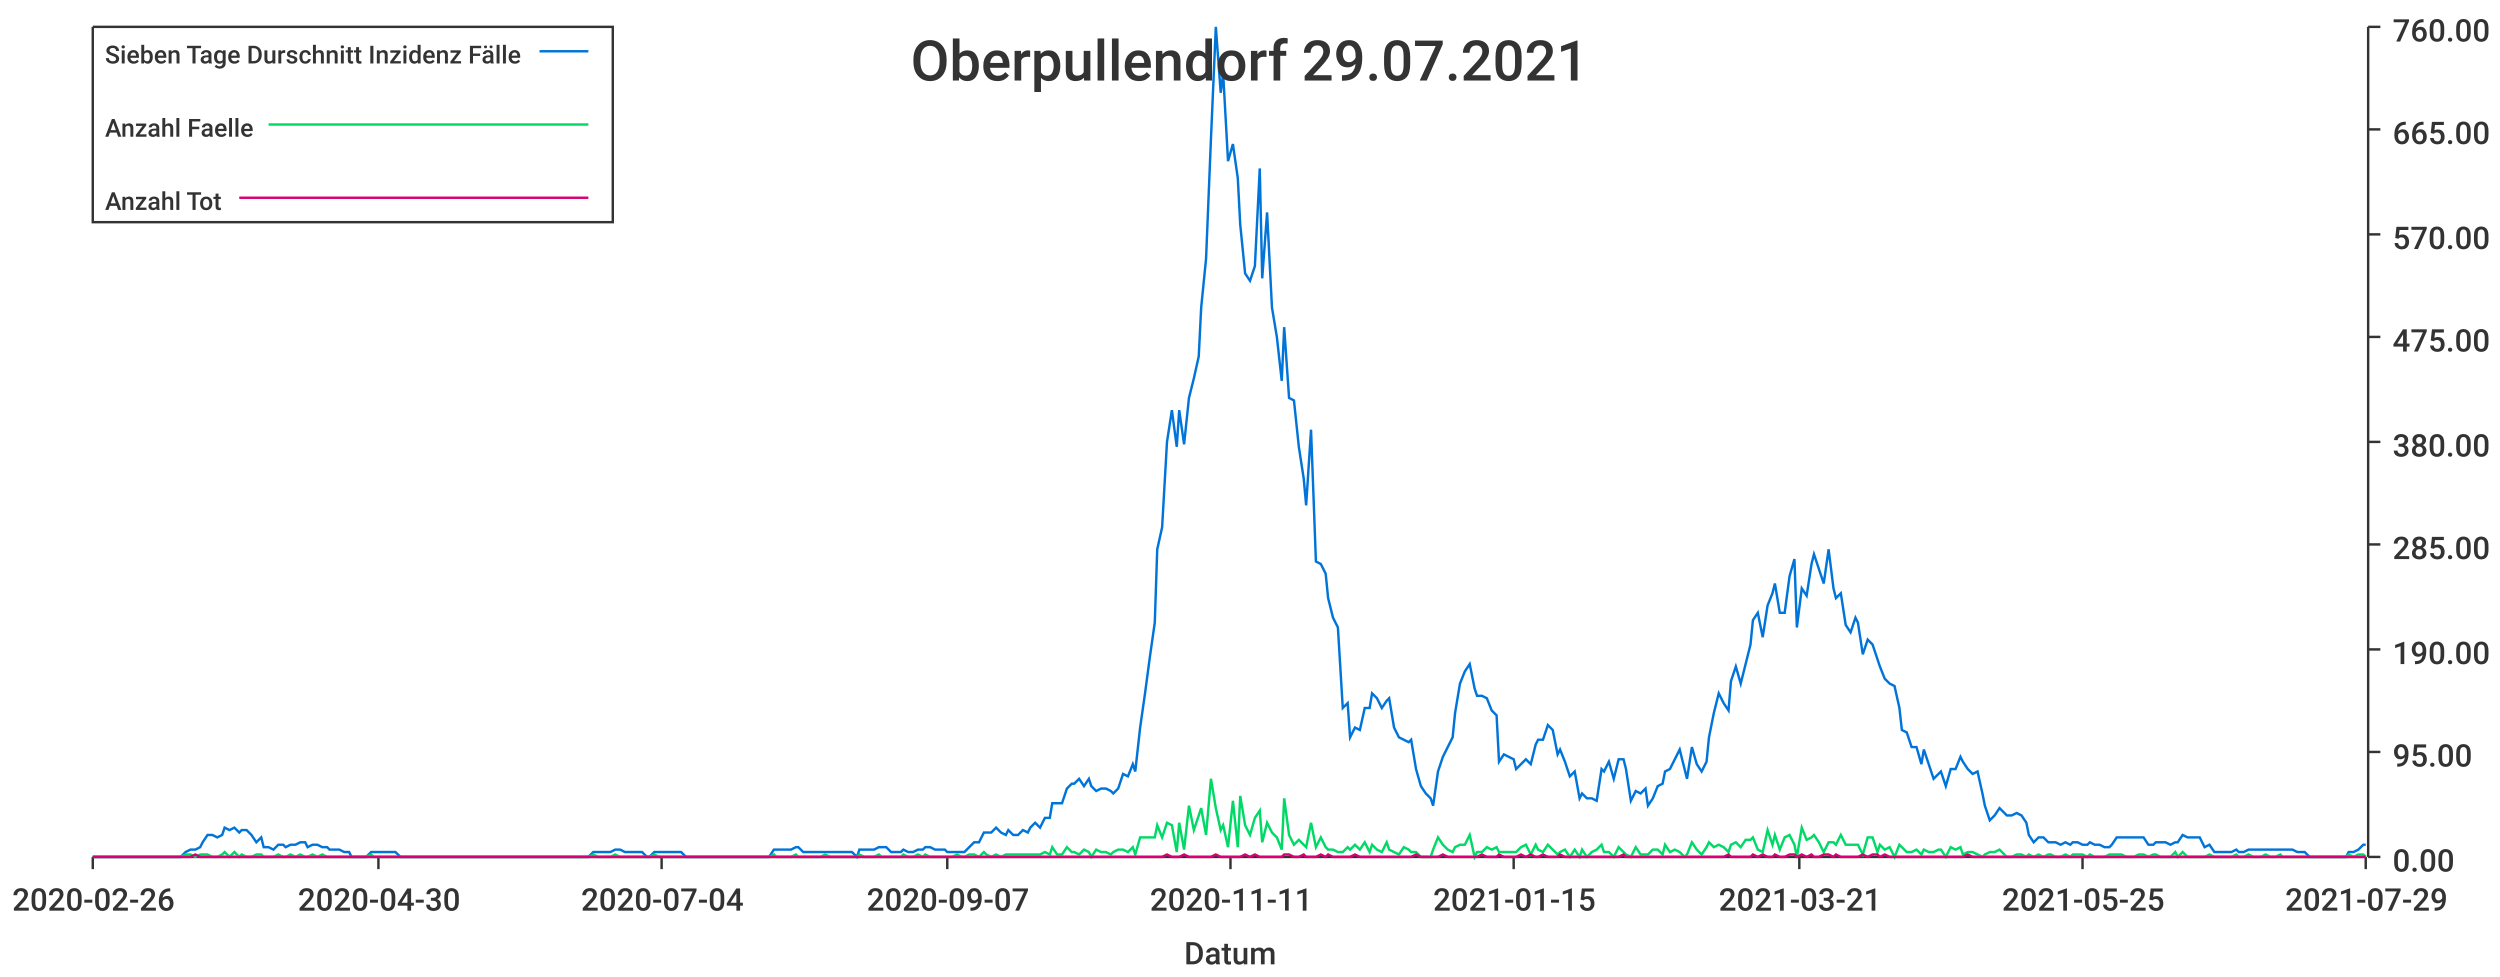
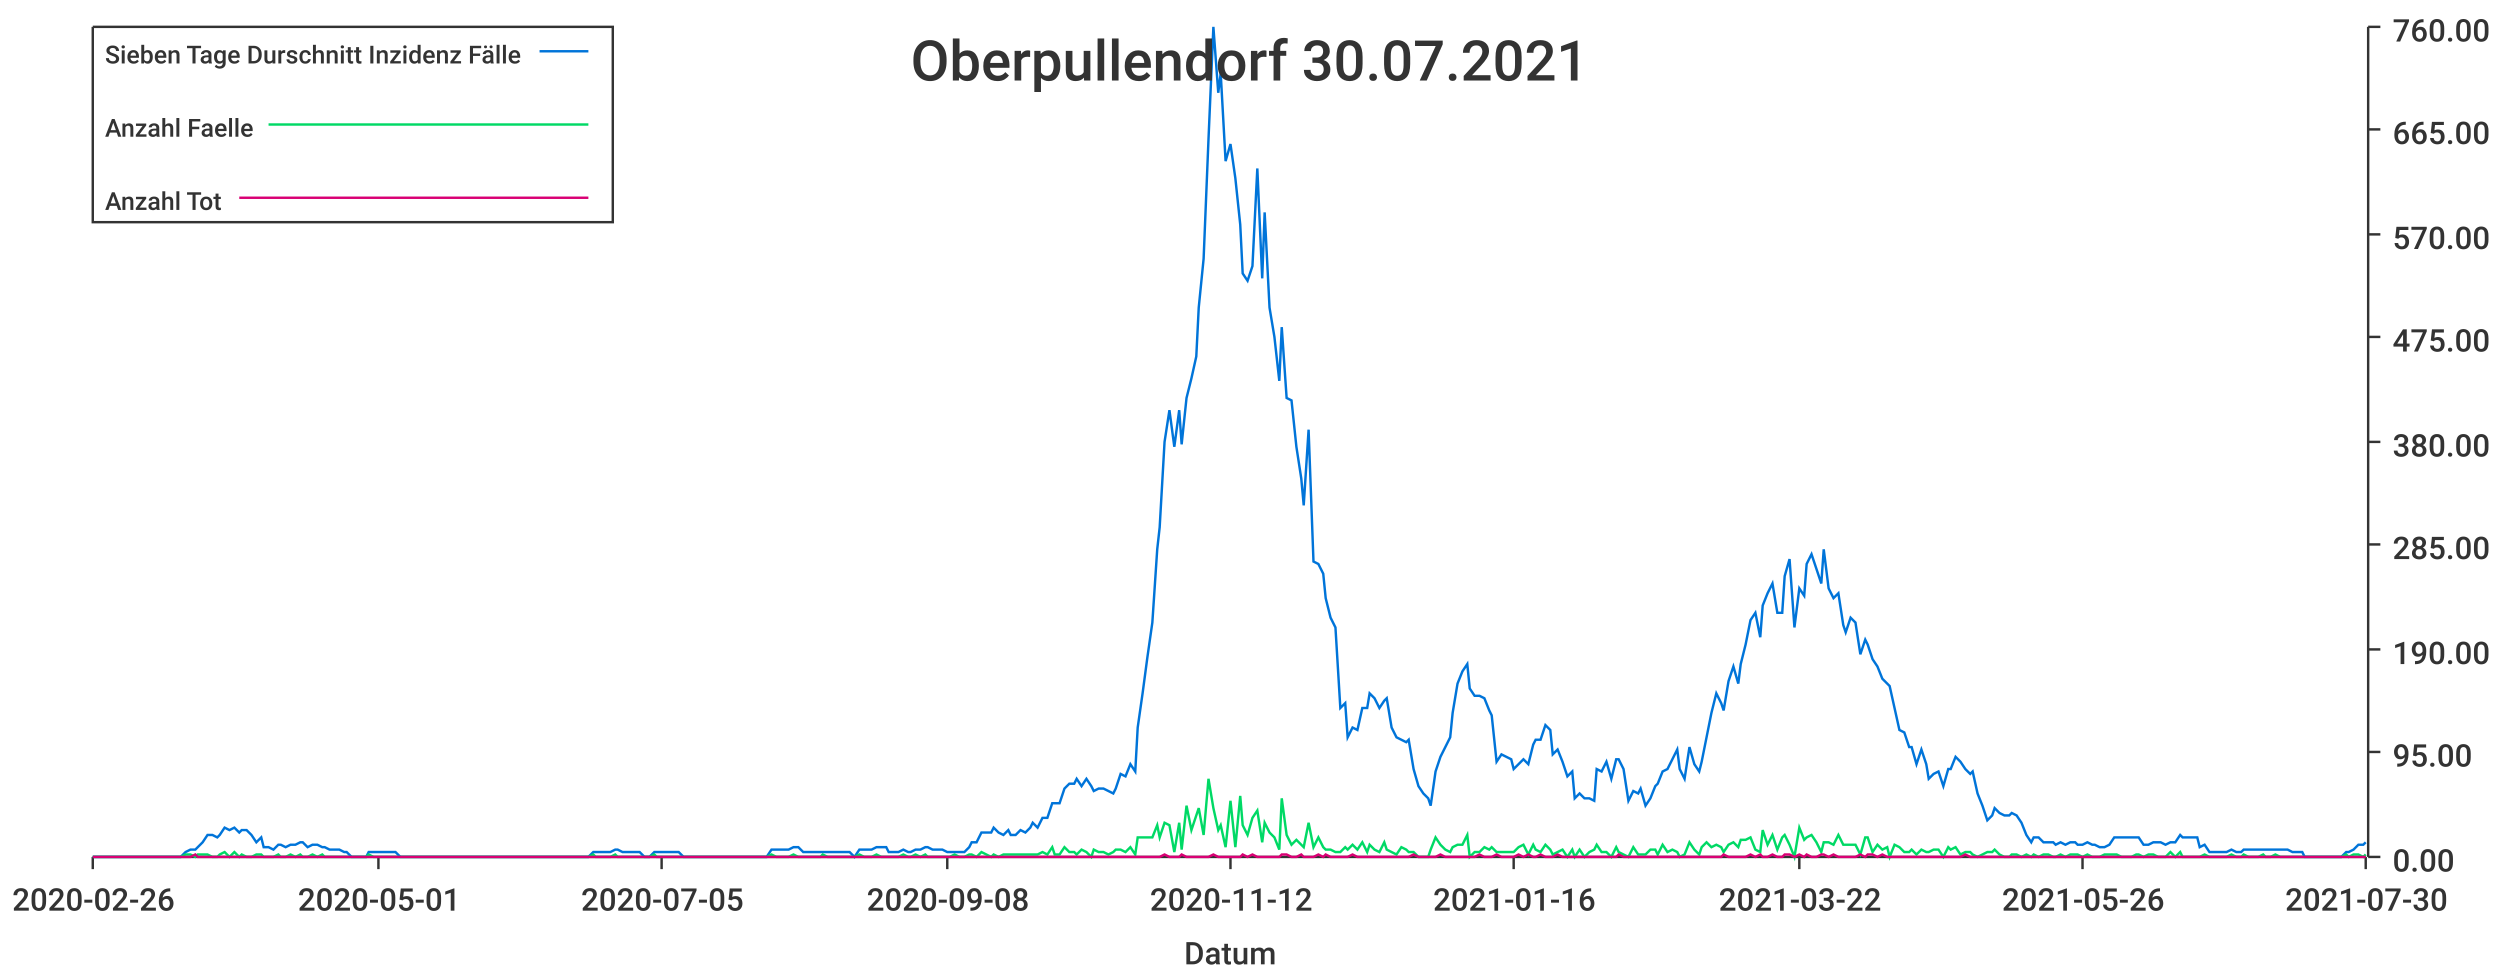
<svg xmlns="http://www.w3.org/2000/svg" width="1024" height="400">\n<path d="M 0 0 L 1024 0 L 1024 400 L 0 400 L 0 0" style="stroke-width:0;stroke:rgba(255,255,255,1.0);fill:rgba(255,255,255,1.0)" />
  <path d="M 38 11 L 969 11 L 969 351 L 38 351 L 38 11" style="stroke-width:0;stroke:rgba(255,255,255,1.0);fill:rgba(255,255,255,1.0)" />
  <path d="M 38 351 L 969 351" style="stroke-width:1;stroke:rgba(51,51,51,1.0);fill:none" />
  <path d="M 38 351 L 38 356" style="stroke-width:1;stroke:rgba(51,51,51,1.0);fill:none" />
  <text x="5" y="373" style="stroke-width:0;stroke:none;fill:rgba(51,51,51,1.0);font-size:12.8px;font-family:'Roboto Medium',sans-serif">2020-02-26</text>
  <path d="M 155 351 L 155 356" style="stroke-width:1;stroke:rgba(51,51,51,1.0);fill:none" />
-   <text x="122" y="373" style="stroke-width:0;stroke:none;fill:rgba(51,51,51,1.0);font-size:12.8px;font-family:'Roboto Medium',sans-serif">2020-04-30</text>
+   <text x="122" y="373" style="stroke-width:0;stroke:none;fill:rgba(51,51,51,1.0);font-size:12.8px;font-family:'Roboto Medium',sans-serif">2020-05-01</text>
  <path d="M 271 351 L 271 356" style="stroke-width:1;stroke:rgba(51,51,51,1.0);fill:none" />
-   <text x="238" y="373" style="stroke-width:0;stroke:none;fill:rgba(51,51,51,1.0);font-size:12.8px;font-family:'Roboto Medium',sans-serif">2020-07-04</text>
+   <text x="238" y="373" style="stroke-width:0;stroke:none;fill:rgba(51,51,51,1.0);font-size:12.8px;font-family:'Roboto Medium',sans-serif">2020-07-05</text>
  <path d="M 388 351 L 388 356" style="stroke-width:1;stroke:rgba(51,51,51,1.0);fill:none" />
-   <text x="355" y="373" style="stroke-width:0;stroke:none;fill:rgba(51,51,51,1.0);font-size:12.8px;font-family:'Roboto Medium',sans-serif">2020-09-07</text>
+   <text x="355" y="373" style="stroke-width:0;stroke:none;fill:rgba(51,51,51,1.0);font-size:12.8px;font-family:'Roboto Medium',sans-serif">2020-09-08</text>
  <path d="M 504 351 L 504 356" style="stroke-width:1;stroke:rgba(51,51,51,1.0);fill:none" />
-   <text x="471" y="373" style="stroke-width:0;stroke:none;fill:rgba(51,51,51,1.0);font-size:12.8px;font-family:'Roboto Medium',sans-serif">2020-11-11</text>
+   <text x="471" y="373" style="stroke-width:0;stroke:none;fill:rgba(51,51,51,1.0);font-size:12.8px;font-family:'Roboto Medium',sans-serif">2020-11-12</text>
  <path d="M 620 351 L 620 356" style="stroke-width:1;stroke:rgba(51,51,51,1.0);fill:none" />
-   <text x="587" y="373" style="stroke-width:0;stroke:none;fill:rgba(51,51,51,1.0);font-size:12.8px;font-family:'Roboto Medium',sans-serif">2021-01-15</text>
+   <text x="587" y="373" style="stroke-width:0;stroke:none;fill:rgba(51,51,51,1.0);font-size:12.8px;font-family:'Roboto Medium',sans-serif">2021-01-16</text>
  <path d="M 737 351 L 737 356" style="stroke-width:1;stroke:rgba(51,51,51,1.0);fill:none" />
-   <text x="704" y="373" style="stroke-width:0;stroke:none;fill:rgba(51,51,51,1.0);font-size:12.8px;font-family:'Roboto Medium',sans-serif">2021-03-21</text>
+   <text x="704" y="373" style="stroke-width:0;stroke:none;fill:rgba(51,51,51,1.0);font-size:12.8px;font-family:'Roboto Medium',sans-serif">2021-03-22</text>
  <path d="M 853 351 L 853 356" style="stroke-width:1;stroke:rgba(51,51,51,1.0);fill:none" />
-   <text x="820" y="373" style="stroke-width:0;stroke:none;fill:rgba(51,51,51,1.0);font-size:12.8px;font-family:'Roboto Medium',sans-serif">2021-05-25</text>
+   <text x="820" y="373" style="stroke-width:0;stroke:none;fill:rgba(51,51,51,1.0);font-size:12.8px;font-family:'Roboto Medium',sans-serif">2021-05-26</text>
  <path d="M 969 351 L 969 356" style="stroke-width:1;stroke:rgba(51,51,51,1.0);fill:none" />
-   <text x="936" y="373" style="stroke-width:0;stroke:none;fill:rgba(51,51,51,1.0);font-size:12.8px;font-family:'Roboto Medium',sans-serif">2021-07-29</text>
+   <text x="936" y="373" style="stroke-width:0;stroke:none;fill:rgba(51,51,51,1.0);font-size:12.8px;font-family:'Roboto Medium',sans-serif">2021-07-30</text>
  <text x="485" y="395" style="stroke-width:0;stroke:none;fill:rgba(51,51,51,1.0);font-size:12.8px;font-family:'Roboto Medium',sans-serif">Datum</text>
  <path d="M 970 351 L 970 11" style="stroke-width:1;stroke:rgba(51,51,51,1.0);fill:none" />
  <path d="M 970 351 L 975 351" style="stroke-width:1;stroke:rgba(51,51,51,1.0);fill:none" />
  <text x="980" y="357" style="stroke-width:0;stroke:none;fill:rgba(51,51,51,1.0);font-size:12.8px;font-family:'Roboto Medium',sans-serif">0.00</text>
  <path d="M 970 308 L 975 308" style="stroke-width:1;stroke:rgba(51,51,51,1.0);fill:none" />
  <text x="980" y="314" style="stroke-width:0;stroke:none;fill:rgba(51,51,51,1.0);font-size:12.8px;font-family:'Roboto Medium',sans-serif">95.00</text>
  <path d="M 970 266 L 975 266" style="stroke-width:1;stroke:rgba(51,51,51,1.0);fill:none" />
  <text x="980" y="272" style="stroke-width:0;stroke:none;fill:rgba(51,51,51,1.0);font-size:12.8px;font-family:'Roboto Medium',sans-serif">190.00</text>
  <path d="M 970 223 L 975 223" style="stroke-width:1;stroke:rgba(51,51,51,1.0);fill:none" />
  <text x="980" y="229" style="stroke-width:0;stroke:none;fill:rgba(51,51,51,1.0);font-size:12.8px;font-family:'Roboto Medium',sans-serif">285.00</text>
  <path d="M 970 181 L 975 181" style="stroke-width:1;stroke:rgba(51,51,51,1.0);fill:none" />
  <text x="980" y="187" style="stroke-width:0;stroke:none;fill:rgba(51,51,51,1.0);font-size:12.8px;font-family:'Roboto Medium',sans-serif">380.00</text>
  <path d="M 970 138 L 975 138" style="stroke-width:1;stroke:rgba(51,51,51,1.0);fill:none" />
  <text x="980" y="144" style="stroke-width:0;stroke:none;fill:rgba(51,51,51,1.0);font-size:12.8px;font-family:'Roboto Medium',sans-serif">475.00</text>
  <path d="M 970 96 L 975 96" style="stroke-width:1;stroke:rgba(51,51,51,1.0);fill:none" />
  <text x="980" y="102" style="stroke-width:0;stroke:none;fill:rgba(51,51,51,1.0);font-size:12.8px;font-family:'Roboto Medium',sans-serif">570.00</text>
  <path d="M 970 53 L 975 53" style="stroke-width:1;stroke:rgba(51,51,51,1.0);fill:none" />
  <text x="980" y="59" style="stroke-width:0;stroke:none;fill:rgba(51,51,51,1.0);font-size:12.8px;font-family:'Roboto Medium',sans-serif">665.00</text>
  <path d="M 970 11 L 975 11" style="stroke-width:1;stroke:rgba(51,51,51,1.0);fill:none" />
  <text x="980" y="17" style="stroke-width:0;stroke:none;fill:rgba(51,51,51,1.0);font-size:12.8px;font-family:'Roboto Medium',sans-serif">760.00</text>
-   <path d="M 38 351 L 40 351 L 42 351 L 44 351 L 46 351 L 47 351 L 49 351 L 51 351 L 53 351 L 55 351 L 56 351 L 58 351 L 60 351 L 62 351 L 64 351 L 65 351 L 67 351 L 69 351 L 71 351 L 73 351 L 74 351 L 76 349 L 78 348 L 80 348 L 82 347 L 83 345 L 85 342 L 87 342 L 89 343 L 91 342 L 92 339 L 94 340 L 96 339 L 98 341 L 99 340 L 101 340 L 103 342 L 105 345 L 107 343 L 108 347 L 110 347 L 112 348 L 114 346 L 116 346 L 117 347 L 119 346 L 121 346 L 123 345 L 125 345 L 126 347 L 128 346 L 130 346 L 132 347 L 134 347 L 135 348 L 137 348 L 139 348 L 141 349 L 143 349 L 144 351 L 146 351 L 148 351 L 150 351 L 152 349 L 153 349 L 155 349 L 157 349 L 159 349 L 160 349 L 162 349 L 164 351 L 166 351 L 168 351 L 169 351 L 171 351 L 173 351 L 175 351 L 177 351 L 178 351 L 180 351 L 182 351 L 184 351 L 186 351 L 187 351 L 189 351 L 191 351 L 193 351 L 195 351 L 196 351 L 198 351 L 200 351 L 202 351 L 204 351 L 205 351 L 207 351 L 209 351 L 211 351 L 213 351 L 214 351 L 216 351 L 218 351 L 220 351 L 221 351 L 223 351 L 225 351 L 227 351 L 229 351 L 230 351 L 232 351 L 234 351 L 236 351 L 238 351 L 239 351 L 241 351 L 243 349 L 245 349 L 247 349 L 248 349 L 250 349 L 252 348 L 254 348 L 256 349 L 257 349 L 259 349 L 261 349 L 263 349 L 265 351 L 266 351 L 268 349 L 270 349 L 272 349 L 273 349 L 275 349 L 277 349 L 279 349 L 281 351 L 282 351 L 284 351 L 286 351 L 288 351 L 290 351 L 291 351 L 293 351 L 295 351 L 297 351 L 299 351 L 300 351 L 302 351 L 304 351 L 306 351 L 308 351 L 309 351 L 311 351 L 313 351 L 315 351 L 317 348 L 318 348 L 320 348 L 322 348 L 324 348 L 326 347 L 327 347 L 329 349 L 331 349 L 333 349 L 334 349 L 336 349 L 338 349 L 340 349 L 342 349 L 343 349 L 345 349 L 347 349 L 349 349 L 351 351 L 352 348 L 354 348 L 356 348 L 358 348 L 360 347 L 361 347 L 363 347 L 365 349 L 367 349 L 369 349 L 370 348 L 372 349 L 374 349 L 376 348 L 378 348 L 379 347 L 381 347 L 383 348 L 385 348 L 387 348 L 388 349 L 390 349 L 392 349 L 394 349 L 395 349 L 397 347 L 399 345 L 401 345 L 403 341 L 404 341 L 406 341 L 408 339 L 410 341 L 412 342 L 413 340 L 415 342 L 417 342 L 419 340 L 421 341 L 422 339 L 424 337 L 426 339 L 428 335 L 430 335 L 431 329 L 433 329 L 435 329 L 437 323 L 439 321 L 440 321 L 442 319 L 444 322 L 446 319 L 447 322 L 449 324 L 451 323 L 453 323 L 455 324 L 456 325 L 458 323 L 460 317 L 462 318 L 464 313 L 465 316 L 467 298 L 469 284 L 471 269 L 473 255 L 474 225 L 476 216 L 478 181 L 480 168 L 482 183 L 483 168 L 485 182 L 487 163 L 489 155 L 491 146 L 492 126 L 494 106 L 496 57 L 498 11 L 500 38 L 501 30 L 503 66 L 505 59 L 507 73 L 508 92 L 510 112 L 512 115 L 514 109 L 516 69 L 517 114 L 519 87 L 521 126 L 523 138 L 525 156 L 526 134 L 528 163 L 530 164 L 532 183 L 534 196 L 535 207 L 537 176 L 539 230 L 541 231 L 543 235 L 544 245 L 546 253 L 548 257 L 550 290 L 552 288 L 553 302 L 555 298 L 557 299 L 559 290 L 561 290 L 562 284 L 564 286 L 566 290 L 568 287 L 569 286 L 571 298 L 573 302 L 575 303 L 577 304 L 578 303 L 580 315 L 582 322 L 584 325 L 586 327 L 587 330 L 589 316 L 591 310 L 593 306 L 595 302 L 596 292 L 598 280 L 600 275 L 602 272 L 604 282 L 605 285 L 607 285 L 609 286 L 611 291 L 613 293 L 614 312 L 616 309 L 618 310 L 620 311 L 621 315 L 623 313 L 625 311 L 627 313 L 629 305 L 630 303 L 632 303 L 634 297 L 636 299 L 638 309 L 639 307 L 641 312 L 643 318 L 645 316 L 647 327 L 648 325 L 650 327 L 652 327 L 654 328 L 656 315 L 657 316 L 659 312 L 661 319 L 663 311 L 665 311 L 666 315 L 668 328 L 670 324 L 672 325 L 674 323 L 675 330 L 677 327 L 679 322 L 681 321 L 682 316 L 684 315 L 686 311 L 688 307 L 690 315 L 691 319 L 693 306 L 695 313 L 697 316 L 699 312 L 700 302 L 702 292 L 704 284 L 706 288 L 708 291 L 709 279 L 711 273 L 713 280 L 715 272 L 717 264 L 718 254 L 720 251 L 722 261 L 724 248 L 726 243 L 727 239 L 729 251 L 731 251 L 733 236 L 735 229 L 736 257 L 738 241 L 740 244 L 742 231 L 743 227 L 745 233 L 747 239 L 749 225 L 751 241 L 752 245 L 754 243 L 756 256 L 758 259 L 760 253 L 761 255 L 763 268 L 765 262 L 767 264 L 769 270 L 770 273 L 772 278 L 774 280 L 776 281 L 778 290 L 779 299 L 781 300 L 783 306 L 785 306 L 787 313 L 788 307 L 790 313 L 792 319 L 794 317 L 795 316 L 797 322 L 799 315 L 801 315 L 803 310 L 804 312 L 806 315 L 808 317 L 810 316 L 812 325 L 813 330 L 815 336 L 817 334 L 819 331 L 821 333 L 822 334 L 824 334 L 826 333 L 828 334 L 830 337 L 831 342 L 833 345 L 835 343 L 837 343 L 839 345 L 840 345 L 842 345 L 844 346 L 846 345 L 848 346 L 849 345 L 851 345 L 853 346 L 855 346 L 856 345 L 858 346 L 860 346 L 862 347 L 864 347 L 865 346 L 867 343 L 869 343 L 871 343 L 873 343 L 874 343 L 876 343 L 878 343 L 880 346 L 882 346 L 883 345 L 885 345 L 887 345 L 889 346 L 891 345 L 892 345 L 894 342 L 896 343 L 898 343 L 900 343 L 901 343 L 903 347 L 905 346 L 907 349 L 909 349 L 910 349 L 912 349 L 914 349 L 916 348 L 917 349 L 919 349 L 921 348 L 923 348 L 925 348 L 926 348 L 928 348 L 930 348 L 932 348 L 934 348 L 935 348 L 937 348 L 939 348 L 941 349 L 943 349 L 944 349 L 946 351 L 948 351 L 950 351 L 952 351 L 953 351 L 955 351 L 957 351 L 959 351 L 961 351 L 962 349 L 964 349 L 966 348 L 968 346 L 969 346" style="stroke-width:1;stroke:rgba(0,116,217,1.0);fill:none" />
-   <path d="M 38 351 L 40 351 L 42 351 L 44 351 L 46 351 L 47 351 L 49 351 L 51 351 L 53 351 L 55 351 L 56 351 L 58 351 L 60 351 L 62 351 L 64 351 L 65 351 L 67 351 L 69 351 L 71 351 L 73 351 L 74 351 L 76 350 L 78 350 L 80 351 L 82 350 L 83 350 L 85 350 L 87 351 L 89 351 L 91 350 L 92 349 L 94 351 L 96 349 L 98 351 L 99 350 L 101 351 L 103 351 L 105 350 L 107 350 L 108 351 L 110 351 L 112 351 L 114 350 L 116 351 L 117 351 L 119 350 L 121 351 L 123 350 L 125 351 L 126 351 L 128 350 L 130 351 L 132 350 L 134 351 L 135 351 L 137 351 L 139 351 L 141 351 L 143 351 L 144 351 L 146 351 L 148 351 L 150 351 L 152 350 L 153 351 L 155 351 L 157 351 L 159 351 L 160 351 L 162 351 L 164 351 L 166 351 L 168 351 L 169 351 L 171 351 L 173 351 L 175 351 L 177 351 L 178 351 L 180 351 L 182 351 L 184 351 L 186 351 L 187 351 L 189 351 L 191 351 L 193 351 L 195 351 L 196 351 L 198 351 L 200 351 L 202 351 L 204 351 L 205 351 L 207 351 L 209 351 L 211 351 L 213 351 L 214 351 L 216 351 L 218 351 L 220 351 L 221 351 L 223 351 L 225 351 L 227 351 L 229 351 L 230 351 L 232 351 L 234 351 L 236 351 L 238 351 L 239 351 L 241 351 L 243 350 L 245 351 L 247 351 L 248 351 L 250 351 L 252 350 L 254 351 L 256 351 L 257 351 L 259 351 L 261 351 L 263 351 L 265 351 L 266 351 L 268 350 L 270 351 L 272 351 L 273 351 L 275 351 L 277 351 L 279 351 L 281 351 L 282 351 L 284 351 L 286 351 L 288 351 L 290 351 L 291 351 L 293 351 L 295 351 L 297 351 L 299 351 L 300 351 L 302 351 L 304 351 L 306 351 L 308 351 L 309 351 L 311 351 L 313 351 L 315 351 L 317 350 L 318 351 L 320 351 L 322 351 L 324 351 L 326 350 L 327 351 L 329 351 L 331 351 L 333 351 L 334 351 L 336 351 L 338 350 L 340 351 L 342 351 L 343 351 L 345 351 L 347 351 L 349 351 L 351 351 L 352 350 L 354 351 L 356 351 L 358 351 L 360 350 L 361 351 L 363 351 L 365 351 L 367 351 L 369 351 L 370 350 L 372 351 L 374 351 L 376 350 L 378 351 L 379 350 L 381 351 L 383 351 L 385 351 L 387 351 L 388 351 L 390 351 L 392 350 L 394 351 L 395 351 L 397 350 L 399 350 L 401 351 L 403 349 L 404 350 L 406 351 L 408 350 L 410 351 L 412 350 L 413 350 L 415 350 L 417 350 L 419 350 L 421 350 L 422 350 L 424 350 L 426 350 L 428 349 L 430 350 L 431 347 L 433 350 L 435 350 L 437 347 L 439 349 L 440 349 L 442 350 L 444 348 L 446 349 L 447 351 L 449 348 L 451 349 L 453 349 L 455 350 L 456 349 L 458 348 L 460 348 L 462 349 L 464 347 L 465 350 L 467 343 L 469 343 L 471 343 L 473 343 L 474 338 L 476 343 L 478 337 L 480 338 L 482 349 L 483 337 L 485 348 L 487 330 L 489 340 L 491 334 L 492 331 L 494 342 L 496 319 L 498 331 L 500 340 L 501 338 L 503 347 L 505 328 L 507 347 L 508 326 L 510 338 L 512 342 L 514 335 L 516 332 L 517 345 L 519 337 L 521 341 L 523 343 L 525 348 L 526 327 L 528 342 L 530 346 L 532 344 L 534 346 L 535 347 L 537 337 L 539 347 L 541 343 L 543 347 L 544 348 L 546 348 L 548 349 L 550 349 L 552 347 L 553 348 L 555 346 L 557 348 L 559 345 L 561 349 L 562 346 L 564 348 L 566 349 L 568 345 L 569 348 L 571 349 L 573 350 L 575 347 L 577 348 L 578 349 L 580 349 L 582 351 L 584 351 L 586 351 L 587 348 L 589 343 L 591 346 L 593 348 L 595 349 L 596 347 L 598 346 L 600 346 L 602 342 L 604 351 L 605 349 L 607 349 L 609 347 L 611 348 L 613 347 L 614 349 L 616 349 L 618 349 L 620 349 L 621 349 L 623 347 L 625 346 L 627 350 L 629 346 L 630 348 L 632 349 L 634 346 L 636 348 L 638 350 L 639 349 L 641 348 L 643 351 L 645 348 L 647 351 L 648 348 L 650 351 L 652 349 L 654 348 L 656 346 L 657 349 L 659 349 L 661 351 L 663 347 L 665 349 L 666 350 L 668 351 L 670 347 L 672 350 L 674 350 L 675 350 L 677 348 L 679 348 L 681 350 L 682 346 L 684 349 L 686 348 L 688 349 L 690 351 L 691 350 L 693 345 L 695 348 L 697 350 L 699 347 L 700 345 L 702 347 L 704 346 L 706 347 L 708 349 L 709 346 L 711 345 L 713 347 L 715 344 L 717 344 L 718 343 L 720 348 L 722 349 L 724 340 L 726 346 L 727 342 L 729 348 L 731 343 L 733 342 L 735 346 L 736 351 L 738 339 L 740 344 L 742 343 L 743 342 L 745 345 L 747 349 L 749 345 L 751 345 L 752 346 L 754 342 L 756 346 L 758 346 L 760 346 L 761 346 L 763 350 L 765 343 L 767 343 L 769 349 L 770 346 L 772 348 L 774 347 L 776 351 L 778 346 L 779 347 L 781 349 L 783 349 L 785 348 L 787 350 L 788 348 L 790 349 L 792 349 L 794 348 L 795 348 L 797 351 L 799 347 L 801 348 L 803 347 L 804 350 L 806 349 L 808 349 L 810 350 L 812 351 L 813 350 L 815 349 L 817 349 L 819 348 L 821 350 L 822 351 L 824 351 L 826 350 L 828 350 L 830 351 L 831 350 L 833 351 L 835 350 L 837 351 L 839 350 L 840 350 L 842 351 L 844 351 L 846 350 L 848 351 L 849 350 L 851 350 L 853 350 L 855 351 L 856 350 L 858 351 L 860 351 L 862 351 L 864 350 L 865 350 L 867 350 L 869 350 L 871 351 L 873 351 L 874 351 L 876 350 L 878 350 L 880 351 L 882 350 L 883 350 L 885 351 L 887 351 L 889 351 L 891 349 L 892 351 L 894 349 L 896 351 L 898 351 L 900 351 L 901 351 L 903 351 L 905 350 L 907 351 L 909 351 L 910 351 L 912 351 L 914 351 L 916 350 L 917 351 L 919 351 L 921 350 L 923 351 L 925 351 L 926 351 L 928 350 L 930 351 L 932 351 L 934 350 L 935 351 L 937 351 L 939 351 L 941 351 L 943 351 L 944 351 L 946 351 L 948 351 L 950 351 L 952 351 L 953 351 L 955 351 L 957 351 L 959 351 L 961 351 L 962 350 L 964 351 L 966 350 L 968 350 L 969 351" style="stroke-width:1;stroke:rgba(0,217,101,1.0);fill:none" />
-   <path d="M 38 351 L 40 351 L 42 351 L 44 351 L 46 351 L 47 351 L 49 351 L 51 351 L 53 351 L 55 351 L 56 351 L 58 351 L 60 351 L 62 351 L 64 351 L 65 351 L 67 351 L 69 351 L 71 351 L 73 351 L 74 351 L 76 351 L 78 351 L 80 350 L 82 351 L 83 351 L 85 351 L 87 351 L 89 351 L 91 351 L 92 351 L 94 351 L 96 351 L 98 351 L 99 351 L 101 351 L 103 351 L 105 351 L 107 351 L 108 351 L 110 351 L 112 351 L 114 351 L 116 351 L 117 351 L 119 351 L 121 351 L 123 351 L 125 351 L 126 351 L 128 351 L 130 351 L 132 351 L 134 351 L 135 351 L 137 351 L 139 351 L 141 351 L 143 351 L 144 351 L 146 351 L 148 351 L 150 351 L 152 351 L 153 351 L 155 351 L 157 351 L 159 351 L 160 351 L 162 351 L 164 351 L 166 351 L 168 351 L 169 351 L 171 351 L 173 351 L 175 351 L 177 351 L 178 351 L 180 351 L 182 351 L 184 351 L 186 351 L 187 351 L 189 351 L 191 351 L 193 351 L 195 351 L 196 351 L 198 351 L 200 351 L 202 351 L 204 351 L 205 351 L 207 351 L 209 351 L 211 351 L 213 351 L 214 351 L 216 351 L 218 351 L 220 351 L 221 351 L 223 351 L 225 351 L 227 351 L 229 351 L 230 351 L 232 351 L 234 351 L 236 351 L 238 351 L 239 351 L 241 351 L 243 351 L 245 351 L 247 351 L 248 351 L 250 351 L 252 351 L 254 351 L 256 351 L 257 351 L 259 351 L 261 351 L 263 351 L 265 351 L 266 351 L 268 351 L 270 351 L 272 351 L 273 351 L 275 351 L 277 351 L 279 351 L 281 351 L 282 351 L 284 351 L 286 351 L 288 351 L 290 351 L 291 351 L 293 351 L 295 351 L 297 351 L 299 351 L 300 351 L 302 351 L 304 351 L 306 351 L 308 351 L 309 351 L 311 351 L 313 351 L 315 351 L 317 351 L 318 351 L 320 351 L 322 351 L 324 351 L 326 351 L 327 351 L 329 351 L 331 351 L 333 351 L 334 351 L 336 351 L 338 351 L 340 351 L 342 351 L 343 351 L 345 351 L 347 351 L 349 351 L 351 351 L 352 351 L 354 351 L 356 351 L 358 351 L 360 351 L 361 351 L 363 351 L 365 351 L 367 351 L 369 351 L 370 351 L 372 351 L 374 351 L 376 351 L 378 351 L 379 351 L 381 351 L 383 351 L 385 351 L 387 351 L 388 351 L 390 351 L 392 351 L 394 351 L 395 351 L 397 351 L 399 351 L 401 351 L 403 351 L 404 351 L 406 351 L 408 351 L 410 351 L 412 351 L 413 351 L 415 351 L 417 351 L 419 351 L 421 351 L 422 351 L 424 351 L 426 351 L 428 351 L 430 351 L 431 351 L 433 351 L 435 351 L 437 351 L 439 351 L 440 351 L 442 351 L 444 351 L 446 351 L 447 351 L 449 351 L 451 351 L 453 351 L 455 351 L 456 351 L 458 351 L 460 351 L 462 351 L 464 351 L 465 351 L 467 351 L 469 351 L 471 351 L 473 351 L 474 351 L 476 351 L 478 350 L 480 351 L 482 351 L 483 351 L 485 350 L 487 351 L 489 351 L 491 351 L 492 351 L 494 351 L 496 351 L 498 350 L 500 351 L 501 351 L 503 351 L 505 351 L 507 351 L 508 351 L 510 350 L 512 351 L 514 350 L 516 351 L 517 351 L 519 351 L 521 351 L 523 351 L 525 351 L 526 350 L 528 350 L 530 351 L 532 351 L 534 350 L 535 351 L 537 351 L 539 351 L 541 350 L 543 351 L 544 350 L 546 351 L 548 351 L 550 351 L 552 351 L 553 351 L 555 350 L 557 351 L 559 351 L 561 351 L 562 351 L 564 351 L 566 351 L 568 351 L 569 351 L 571 351 L 573 351 L 575 351 L 577 351 L 578 351 L 580 350 L 582 351 L 584 351 L 586 351 L 587 351 L 589 351 L 591 350 L 593 351 L 595 351 L 596 351 L 598 351 L 600 351 L 602 351 L 604 351 L 605 351 L 607 350 L 609 351 L 611 351 L 613 351 L 614 350 L 616 351 L 618 351 L 620 351 L 621 351 L 623 350 L 625 351 L 627 350 L 629 351 L 630 351 L 632 350 L 634 351 L 636 351 L 638 351 L 639 350 L 641 351 L 643 351 L 645 351 L 647 351 L 648 351 L 650 351 L 652 351 L 654 351 L 656 351 L 657 351 L 659 351 L 661 351 L 663 351 L 665 350 L 666 351 L 668 351 L 670 351 L 672 351 L 674 351 L 675 351 L 677 351 L 679 351 L 681 351 L 682 351 L 684 351 L 686 351 L 688 351 L 690 351 L 691 351 L 693 351 L 695 351 L 697 351 L 699 351 L 700 351 L 702 351 L 704 351 L 706 351 L 708 350 L 709 351 L 711 351 L 713 351 L 715 351 L 717 351 L 718 350 L 720 351 L 722 350 L 724 351 L 726 351 L 727 350 L 729 351 L 731 351 L 733 350 L 735 350 L 736 351 L 738 350 L 740 351 L 742 350 L 743 351 L 745 351 L 747 350 L 749 350 L 751 351 L 752 350 L 754 351 L 756 351 L 758 351 L 760 351 L 761 351 L 763 350 L 765 351 L 767 350 L 769 350 L 770 351 L 772 350 L 774 351 L 776 351 L 778 351 L 779 351 L 781 351 L 783 351 L 785 351 L 787 351 L 788 351 L 790 351 L 792 351 L 794 351 L 795 351 L 797 351 L 799 351 L 801 351 L 803 351 L 804 351 L 806 350 L 808 351 L 810 351 L 812 351 L 813 351 L 815 351 L 817 351 L 819 351 L 821 351 L 822 351 L 824 351 L 826 351 L 828 351 L 830 351 L 831 351 L 833 351 L 835 351 L 837 351 L 839 351 L 840 351 L 842 351 L 844 351 L 846 351 L 848 351 L 849 351 L 851 351 L 853 351 L 855 351 L 856 351 L 858 351 L 860 351 L 862 351 L 864 351 L 865 351 L 867 351 L 869 351 L 871 351 L 873 351 L 874 351 L 876 351 L 878 351 L 880 351 L 882 351 L 883 351 L 885 351 L 887 351 L 889 351 L 891 351 L 892 351 L 894 351 L 896 351 L 898 351 L 900 351 L 901 351 L 903 351 L 905 351 L 907 351 L 909 351 L 910 351 L 912 351 L 914 351 L 916 351 L 917 351 L 919 351 L 921 351 L 923 351 L 925 351 L 926 351 L 928 351 L 930 351 L 932 351 L 934 351 L 935 351 L 937 351 L 939 351 L 941 351 L 943 351 L 944 351 L 946 351 L 948 351 L 950 351 L 952 351 L 953 351 L 955 351 L 957 351 L 959 351 L 961 351 L 962 351 L 964 351 L 966 351 L 968 351 L 969 351" style="stroke-width:1;stroke:rgba(217,0,116,1.0);fill:none" />
-   <text x="373" y="33" style="stroke-width:0;stroke:none;fill:rgba(51,51,51,1.0);font-size:23.0px;font-family:'Roboto Medium',sans-serif">Oberpullendorf 29.07.2021</text>
+   <path d="M 38 351 L 40 351 L 42 351 L 44 351 L 46 351 L 47 351 L 49 351 L 51 351 L 53 351 L 55 351 L 56 351 L 58 351 L 60 351 L 62 351 L 64 351 L 65 351 L 67 351 L 69 351 L 71 351 L 73 351 L 74 351 L 76 349 L 78 348 L 80 348 L 81 347 L 83 345 L 85 342 L 87 342 L 89 343 L 90 342 L 92 339 L 94 340 L 96 339 L 98 341 L 99 340 L 101 340 L 103 342 L 105 345 L 107 343 L 108 347 L 110 347 L 112 348 L 114 346 L 115 346 L 117 347 L 119 346 L 121 346 L 123 345 L 124 345 L 126 347 L 128 346 L 130 346 L 132 347 L 133 347 L 135 348 L 137 348 L 139 348 L 141 349 L 142 349 L 144 351 L 146 351 L 148 351 L 150 351 L 151 349 L 153 349 L 155 349 L 157 349 L 158 349 L 160 349 L 162 349 L 164 351 L 166 351 L 167 351 L 169 351 L 171 351 L 173 351 L 175 351 L 176 351 L 178 351 L 180 351 L 182 351 L 184 351 L 185 351 L 187 351 L 189 351 L 191 351 L 192 351 L 194 351 L 196 351 L 198 351 L 200 351 L 201 351 L 203 351 L 205 351 L 207 351 L 209 351 L 210 351 L 212 351 L 214 351 L 216 351 L 218 351 L 219 351 L 221 351 L 223 351 L 225 351 L 226 351 L 228 351 L 230 351 L 232 351 L 234 351 L 235 351 L 237 351 L 239 351 L 241 351 L 243 349 L 244 349 L 246 349 L 248 349 L 250 349 L 252 348 L 253 348 L 255 349 L 257 349 L 259 349 L 261 349 L 262 349 L 264 351 L 266 351 L 268 349 L 269 349 L 271 349 L 273 349 L 275 349 L 277 349 L 278 349 L 280 351 L 282 351 L 284 351 L 286 351 L 287 351 L 289 351 L 291 351 L 293 351 L 295 351 L 296 351 L 298 351 L 300 351 L 302 351 L 303 351 L 305 351 L 307 351 L 309 351 L 311 351 L 312 351 L 314 351 L 316 348 L 318 348 L 320 348 L 321 348 L 323 348 L 325 347 L 327 347 L 329 349 L 330 349 L 332 349 L 334 349 L 336 349 L 337 349 L 339 349 L 341 349 L 343 349 L 345 349 L 346 349 L 348 349 L 350 351 L 352 348 L 354 348 L 355 348 L 357 348 L 359 347 L 361 347 L 363 347 L 364 349 L 366 349 L 368 349 L 370 348 L 372 349 L 373 349 L 375 348 L 377 348 L 379 347 L 380 347 L 382 348 L 384 348 L 386 348 L 388 349 L 389 349 L 391 349 L 393 349 L 395 349 L 397 347 L 398 345 L 400 345 L 402 341 L 404 341 L 406 341 L 407 339 L 409 341 L 411 342 L 413 340 L 414 342 L 416 342 L 418 340 L 420 341 L 422 339 L 423 337 L 425 339 L 427 335 L 429 335 L 431 329 L 432 329 L 434 329 L 436 323 L 438 321 L 440 321 L 441 319 L 443 322 L 445 319 L 447 322 L 448 324 L 450 323 L 452 323 L 454 324 L 456 325 L 457 323 L 459 317 L 461 318 L 463 313 L 465 316 L 466 298 L 468 284 L 470 269 L 472 255 L 474 225 L 475 216 L 477 181 L 479 168 L 481 183 L 483 168 L 484 182 L 486 163 L 488 155 L 490 146 L 491 126 L 493 106 L 495 57 L 497 11 L 499 38 L 500 30 L 502 66 L 504 59 L 506 73 L 508 92 L 509 112 L 511 115 L 513 109 L 515 69 L 517 114 L 518 87 L 520 126 L 522 138 L 524 156 L 525 134 L 527 163 L 529 164 L 531 183 L 533 196 L 534 207 L 536 176 L 538 230 L 540 231 L 542 235 L 543 245 L 545 253 L 547 257 L 549 290 L 551 288 L 552 302 L 554 298 L 556 299 L 558 290 L 560 290 L 561 284 L 563 286 L 565 290 L 567 287 L 568 286 L 570 298 L 572 302 L 574 303 L 576 304 L 577 303 L 579 315 L 581 322 L 583 325 L 585 327 L 586 330 L 588 316 L 590 310 L 592 306 L 594 302 L 595 292 L 597 280 L 599 275 L 601 272 L 602 282 L 604 285 L 606 285 L 608 286 L 610 291 L 611 293 L 613 312 L 615 309 L 617 310 L 619 311 L 620 315 L 622 313 L 624 311 L 626 313 L 628 305 L 629 303 L 631 303 L 633 297 L 635 299 L 636 309 L 638 307 L 640 312 L 642 318 L 644 316 L 645 327 L 647 325 L 649 327 L 651 327 L 653 328 L 654 315 L 656 316 L 658 312 L 660 319 L 662 311 L 663 311 L 665 315 L 667 328 L 669 324 L 671 325 L 672 323 L 674 330 L 676 327 L 678 322 L 679 321 L 681 316 L 683 315 L 685 311 L 687 307 L 688 315 L 690 319 L 692 306 L 694 313 L 696 316 L 697 312 L 699 302 L 701 292 L 703 284 L 705 288 L 706 291 L 708 279 L 710 273 L 712 280 L 713 272 L 715 264 L 717 254 L 719 251 L 721 261 L 722 248 L 724 243 L 726 239 L 728 251 L 730 251 L 731 236 L 733 229 L 735 257 L 737 241 L 739 244 L 740 231 L 742 227 L 744 233 L 746 239 L 747 225 L 749 241 L 751 245 L 753 243 L 755 256 L 756 259 L 758 253 L 760 255 L 762 268 L 764 262 L 765 264 L 767 270 L 769 273 L 771 278 L 773 280 L 774 281 L 776 290 L 778 299 L 780 300 L 782 306 L 783 306 L 785 313 L 787 307 L 789 313 L 790 319 L 792 317 L 794 316 L 796 322 L 798 315 L 799 315 L 801 310 L 803 312 L 805 315 L 807 317 L 808 316 L 810 325 L 812 330 L 814 336 L 816 334 L 817 331 L 819 333 L 821 334 L 823 334 L 824 333 L 826 334 L 828 337 L 830 342 L 832 345 L 833 343 L 835 343 L 837 345 L 839 345 L 841 345 L 842 346 L 844 345 L 846 346 L 848 345 L 850 345 L 851 346 L 853 346 L 855 345 L 857 346 L 858 346 L 860 347 L 862 347 L 864 346 L 866 343 L 867 343 L 869 343 L 871 343 L 873 343 L 875 343 L 876 343 L 878 346 L 880 346 L 882 345 L 884 345 L 885 345 L 887 346 L 889 345 L 891 345 L 893 342 L 894 343 L 896 343 L 898 343 L 900 343 L 901 347 L 903 346 L 905 349 L 907 349 L 909 349 L 910 349 L 912 349 L 914 348 L 916 349 L 918 349 L 919 348 L 921 348 L 923 348 L 925 348 L 927 348 L 928 348 L 930 348 L 932 348 L 934 348 L 935 348 L 937 348 L 939 349 L 941 349 L 943 349 L 944 351 L 946 351 L 948 351 L 950 351 L 952 351 L 953 351 L 955 351 L 957 351 L 959 351 L 961 349 L 962 349 L 964 348 L 966 346 L 968 346 L 969 345" style="stroke-width:1;stroke:rgba(0,116,217,1.0);fill:none" />
+   <path d="M 38 351 L 40 351 L 42 351 L 44 351 L 46 351 L 47 351 L 49 351 L 51 351 L 53 351 L 55 351 L 56 351 L 58 351 L 60 351 L 62 351 L 64 351 L 65 351 L 67 351 L 69 351 L 71 351 L 73 351 L 74 351 L 76 350 L 78 350 L 80 351 L 81 350 L 83 350 L 85 350 L 87 351 L 89 351 L 90 350 L 92 349 L 94 351 L 96 349 L 98 351 L 99 350 L 101 351 L 103 351 L 105 350 L 107 350 L 108 351 L 110 351 L 112 351 L 114 350 L 115 351 L 117 351 L 119 350 L 121 351 L 123 350 L 124 351 L 126 351 L 128 350 L 130 351 L 132 350 L 133 351 L 135 351 L 137 351 L 139 351 L 141 351 L 142 351 L 144 351 L 146 351 L 148 351 L 150 351 L 151 350 L 153 351 L 155 351 L 157 351 L 158 351 L 160 351 L 162 351 L 164 351 L 166 351 L 167 351 L 169 351 L 171 351 L 173 351 L 175 351 L 176 351 L 178 351 L 180 351 L 182 351 L 184 351 L 185 351 L 187 351 L 189 351 L 191 351 L 192 351 L 194 351 L 196 351 L 198 351 L 200 351 L 201 351 L 203 351 L 205 351 L 207 351 L 209 351 L 210 351 L 212 351 L 214 351 L 216 351 L 218 351 L 219 351 L 221 351 L 223 351 L 225 351 L 226 351 L 228 351 L 230 351 L 232 351 L 234 351 L 235 351 L 237 351 L 239 351 L 241 351 L 243 350 L 244 351 L 246 351 L 248 351 L 250 351 L 252 350 L 253 351 L 255 351 L 257 351 L 259 351 L 261 351 L 262 351 L 264 351 L 266 351 L 268 350 L 269 351 L 271 351 L 273 351 L 275 351 L 277 351 L 278 351 L 280 351 L 282 351 L 284 351 L 286 351 L 287 351 L 289 351 L 291 351 L 293 351 L 295 351 L 296 351 L 298 351 L 300 351 L 302 351 L 303 351 L 305 351 L 307 351 L 309 351 L 311 351 L 312 351 L 314 351 L 316 350 L 318 351 L 320 351 L 321 351 L 323 351 L 325 350 L 327 351 L 329 351 L 330 351 L 332 351 L 334 351 L 336 351 L 337 350 L 339 351 L 341 351 L 343 351 L 345 351 L 346 351 L 348 351 L 350 351 L 352 350 L 354 351 L 355 351 L 357 351 L 359 350 L 361 351 L 363 351 L 364 351 L 366 351 L 368 351 L 370 350 L 372 351 L 373 351 L 375 350 L 377 351 L 379 350 L 380 351 L 382 351 L 384 351 L 386 351 L 388 351 L 389 351 L 391 350 L 393 351 L 395 351 L 397 350 L 398 350 L 400 351 L 402 349 L 404 350 L 406 351 L 407 350 L 409 351 L 411 350 L 413 350 L 414 350 L 416 350 L 418 350 L 420 350 L 422 350 L 423 350 L 425 350 L 427 349 L 429 350 L 431 347 L 432 350 L 434 350 L 436 347 L 438 349 L 440 349 L 441 350 L 443 348 L 445 349 L 447 351 L 448 348 L 450 349 L 452 349 L 454 350 L 456 349 L 457 348 L 459 348 L 461 349 L 463 347 L 465 350 L 466 343 L 468 343 L 470 343 L 472 343 L 474 338 L 475 343 L 477 337 L 479 338 L 481 349 L 483 337 L 484 348 L 486 330 L 488 340 L 490 334 L 491 331 L 493 342 L 495 319 L 497 331 L 499 340 L 500 338 L 502 347 L 504 328 L 506 347 L 508 326 L 509 338 L 511 342 L 513 335 L 515 332 L 517 345 L 518 337 L 520 341 L 522 343 L 524 348 L 525 327 L 527 342 L 529 346 L 531 344 L 533 346 L 534 347 L 536 337 L 538 347 L 540 343 L 542 347 L 543 348 L 545 348 L 547 349 L 549 349 L 551 347 L 552 348 L 554 346 L 556 348 L 558 345 L 560 349 L 561 346 L 563 348 L 565 349 L 567 345 L 568 348 L 570 349 L 572 350 L 574 347 L 576 348 L 577 349 L 579 349 L 581 351 L 583 351 L 585 351 L 586 348 L 588 343 L 590 346 L 592 348 L 594 349 L 595 347 L 597 346 L 599 346 L 601 342 L 602 351 L 604 349 L 606 349 L 608 347 L 610 348 L 611 347 L 613 349 L 615 349 L 617 349 L 619 349 L 620 349 L 622 347 L 624 346 L 626 350 L 628 346 L 629 348 L 631 349 L 633 346 L 635 348 L 636 350 L 638 349 L 640 348 L 642 351 L 644 348 L 645 351 L 647 348 L 649 351 L 651 349 L 653 348 L 654 346 L 656 349 L 658 349 L 660 351 L 662 347 L 663 349 L 665 350 L 667 351 L 669 347 L 671 350 L 672 350 L 674 350 L 676 348 L 678 348 L 679 350 L 681 346 L 683 349 L 685 348 L 687 349 L 688 351 L 690 350 L 692 345 L 694 348 L 696 350 L 697 347 L 699 345 L 701 347 L 703 346 L 705 347 L 706 349 L 708 346 L 710 345 L 712 347 L 713 344 L 715 344 L 717 343 L 719 348 L 721 349 L 722 340 L 724 346 L 726 342 L 728 348 L 730 343 L 731 342 L 733 346 L 735 351 L 737 339 L 739 344 L 740 343 L 742 342 L 744 345 L 746 349 L 747 345 L 749 345 L 751 346 L 753 342 L 755 346 L 756 346 L 758 346 L 760 346 L 762 350 L 764 343 L 765 343 L 767 349 L 769 346 L 771 348 L 773 347 L 774 351 L 776 346 L 778 347 L 780 349 L 782 349 L 783 348 L 785 350 L 787 348 L 789 349 L 790 349 L 792 348 L 794 348 L 796 351 L 798 347 L 799 348 L 801 347 L 803 350 L 805 349 L 807 349 L 808 350 L 810 351 L 812 350 L 814 349 L 816 349 L 817 348 L 819 350 L 821 351 L 823 351 L 824 350 L 826 350 L 828 351 L 830 350 L 832 351 L 833 350 L 835 351 L 837 350 L 839 350 L 841 351 L 842 351 L 844 350 L 846 351 L 848 350 L 850 350 L 851 350 L 853 351 L 855 350 L 857 351 L 858 351 L 860 351 L 862 350 L 864 350 L 866 350 L 867 350 L 869 351 L 871 351 L 873 351 L 875 350 L 876 350 L 878 351 L 880 350 L 882 350 L 884 351 L 885 351 L 887 351 L 889 349 L 891 351 L 893 349 L 894 351 L 896 351 L 898 351 L 900 351 L 901 351 L 903 350 L 905 351 L 907 351 L 909 351 L 910 351 L 912 351 L 914 350 L 916 351 L 918 351 L 919 350 L 921 351 L 923 351 L 925 351 L 927 350 L 928 351 L 930 351 L 932 350 L 934 351 L 935 351 L 937 351 L 939 351 L 941 351 L 943 351 L 944 351 L 946 351 L 948 351 L 950 351 L 952 351 L 953 351 L 955 351 L 957 351 L 959 351 L 961 350 L 962 351 L 964 350 L 966 350 L 968 351 L 969 350" style="stroke-width:1;stroke:rgba(0,217,101,1.0);fill:none" />
+   <path d="M 38 351 L 40 351 L 42 351 L 44 351 L 46 351 L 47 351 L 49 351 L 51 351 L 53 351 L 55 351 L 56 351 L 58 351 L 60 351 L 62 351 L 64 351 L 65 351 L 67 351 L 69 351 L 71 351 L 73 351 L 74 351 L 76 351 L 78 351 L 80 350 L 81 351 L 83 351 L 85 351 L 87 351 L 89 351 L 90 351 L 92 351 L 94 351 L 96 351 L 98 351 L 99 351 L 101 351 L 103 351 L 105 351 L 107 351 L 108 351 L 110 351 L 112 351 L 114 351 L 115 351 L 117 351 L 119 351 L 121 351 L 123 351 L 124 351 L 126 351 L 128 351 L 130 351 L 132 351 L 133 351 L 135 351 L 137 351 L 139 351 L 141 351 L 142 351 L 144 351 L 146 351 L 148 351 L 150 351 L 151 351 L 153 351 L 155 351 L 157 351 L 158 351 L 160 351 L 162 351 L 164 351 L 166 351 L 167 351 L 169 351 L 171 351 L 173 351 L 175 351 L 176 351 L 178 351 L 180 351 L 182 351 L 184 351 L 185 351 L 187 351 L 189 351 L 191 351 L 192 351 L 194 351 L 196 351 L 198 351 L 200 351 L 201 351 L 203 351 L 205 351 L 207 351 L 209 351 L 210 351 L 212 351 L 214 351 L 216 351 L 218 351 L 219 351 L 221 351 L 223 351 L 225 351 L 226 351 L 228 351 L 230 351 L 232 351 L 234 351 L 235 351 L 237 351 L 239 351 L 241 351 L 243 351 L 244 351 L 246 351 L 248 351 L 250 351 L 252 351 L 253 351 L 255 351 L 257 351 L 259 351 L 261 351 L 262 351 L 264 351 L 266 351 L 268 351 L 269 351 L 271 351 L 273 351 L 275 351 L 277 351 L 278 351 L 280 351 L 282 351 L 284 351 L 286 351 L 287 351 L 289 351 L 291 351 L 293 351 L 295 351 L 296 351 L 298 351 L 300 351 L 302 351 L 303 351 L 305 351 L 307 351 L 309 351 L 311 351 L 312 351 L 314 351 L 316 351 L 318 351 L 320 351 L 321 351 L 323 351 L 325 351 L 327 351 L 329 351 L 330 351 L 332 351 L 334 351 L 336 351 L 337 351 L 339 351 L 341 351 L 343 351 L 345 351 L 346 351 L 348 351 L 350 351 L 352 351 L 354 351 L 355 351 L 357 351 L 359 351 L 361 351 L 363 351 L 364 351 L 366 351 L 368 351 L 370 351 L 372 351 L 373 351 L 375 351 L 377 351 L 379 351 L 380 351 L 382 351 L 384 351 L 386 351 L 388 351 L 389 351 L 391 351 L 393 351 L 395 351 L 397 351 L 398 351 L 400 351 L 402 351 L 404 351 L 406 351 L 407 351 L 409 351 L 411 351 L 413 351 L 414 351 L 416 351 L 418 351 L 420 351 L 422 351 L 423 351 L 425 351 L 427 351 L 429 351 L 431 351 L 432 351 L 434 351 L 436 351 L 438 351 L 440 351 L 441 351 L 443 351 L 445 351 L 447 351 L 448 351 L 450 351 L 452 351 L 454 351 L 456 351 L 457 351 L 459 351 L 461 351 L 463 351 L 465 351 L 466 351 L 468 351 L 470 351 L 472 351 L 474 351 L 475 351 L 477 350 L 479 351 L 481 351 L 483 351 L 484 350 L 486 351 L 488 351 L 490 351 L 491 351 L 493 351 L 495 351 L 497 350 L 499 351 L 500 351 L 502 351 L 504 351 L 506 351 L 508 351 L 509 350 L 511 351 L 513 350 L 515 351 L 517 351 L 518 351 L 520 351 L 522 351 L 524 351 L 525 350 L 527 350 L 529 351 L 531 351 L 533 350 L 534 351 L 536 351 L 538 351 L 540 350 L 542 351 L 543 350 L 545 351 L 547 351 L 549 351 L 551 351 L 552 351 L 554 350 L 556 351 L 558 351 L 560 351 L 561 351 L 563 351 L 565 351 L 567 351 L 568 351 L 570 351 L 572 351 L 574 351 L 576 351 L 577 351 L 579 350 L 581 351 L 583 351 L 585 351 L 586 351 L 588 351 L 590 350 L 592 351 L 594 351 L 595 351 L 597 351 L 599 351 L 601 351 L 602 351 L 604 351 L 606 350 L 608 351 L 610 351 L 611 351 L 613 350 L 615 351 L 617 351 L 619 351 L 620 351 L 622 350 L 624 351 L 626 350 L 628 351 L 629 351 L 631 350 L 633 351 L 635 351 L 636 351 L 638 350 L 640 351 L 642 351 L 644 351 L 645 351 L 647 351 L 649 351 L 651 351 L 653 351 L 654 351 L 656 351 L 658 351 L 660 351 L 662 351 L 663 350 L 665 351 L 667 351 L 669 351 L 671 351 L 672 351 L 674 351 L 676 351 L 678 351 L 679 351 L 681 351 L 683 351 L 685 351 L 687 351 L 688 351 L 690 351 L 692 351 L 694 351 L 696 351 L 697 351 L 699 351 L 701 351 L 703 351 L 705 351 L 706 350 L 708 351 L 710 351 L 712 351 L 713 351 L 715 351 L 717 350 L 719 351 L 721 350 L 722 351 L 724 351 L 726 350 L 728 351 L 730 351 L 731 350 L 733 350 L 735 351 L 737 350 L 739 351 L 740 350 L 742 351 L 744 351 L 746 350 L 747 350 L 749 351 L 751 350 L 753 351 L 755 351 L 756 351 L 758 351 L 760 351 L 762 350 L 764 351 L 765 350 L 767 350 L 769 351 L 771 350 L 773 351 L 774 351 L 776 351 L 778 351 L 780 351 L 782 351 L 783 351 L 785 351 L 787 351 L 789 351 L 790 351 L 792 351 L 794 351 L 796 351 L 798 351 L 799 351 L 801 351 L 803 351 L 805 350 L 807 351 L 808 351 L 810 351 L 812 351 L 814 351 L 816 351 L 817 351 L 819 351 L 821 351 L 823 351 L 824 351 L 826 351 L 828 351 L 830 351 L 832 351 L 833 351 L 835 351 L 837 351 L 839 351 L 841 351 L 842 351 L 844 351 L 846 351 L 848 351 L 850 351 L 851 351 L 853 351 L 855 351 L 857 351 L 858 351 L 860 351 L 862 351 L 864 351 L 866 351 L 867 351 L 869 351 L 871 351 L 873 351 L 875 351 L 876 351 L 878 351 L 880 351 L 882 351 L 884 351 L 885 351 L 887 351 L 889 351 L 891 351 L 893 351 L 894 351 L 896 351 L 898 351 L 900 351 L 901 351 L 903 351 L 905 351 L 907 351 L 909 351 L 910 351 L 912 351 L 914 351 L 916 351 L 918 351 L 919 351 L 921 351 L 923 351 L 925 351 L 927 351 L 928 351 L 930 351 L 932 351 L 934 351 L 935 351 L 937 351 L 939 351 L 941 351 L 943 351 L 944 351 L 946 351 L 948 351 L 950 351 L 952 351 L 953 351 L 955 351 L 957 351 L 959 351 L 961 351 L 962 351 L 964 351 L 966 351 L 968 351 L 969 351" style="stroke-width:1;stroke:rgba(217,0,116,1.0);fill:none" />
+   <text x="373" y="33" style="stroke-width:0;stroke:none;fill:rgba(51,51,51,1.0);font-size:23.0px;font-family:'Roboto Medium',sans-serif">Oberpullendorf 30.07.2021</text>
  <path d="M 38 11 L 251 11 L 251 91 L 38 91 L 38 11" style="stroke-width:1;stroke:rgba(51,51,51,1.0);fill:rgba(255,255,255,1.0)" />
  <text x="43" y="26" style="stroke-width:0;stroke:none;fill:rgba(51,51,51,1.0);font-size:10.2px;font-family:'Roboto Medium',sans-serif">Sieben Tage Durschnitt Inzidenz Fälle</text>
  <path d="M 221 21 L 241 21" style="stroke-width:1;stroke:rgba(0,116,217,1.0);fill:none" />
  <text x="43" y="56" style="stroke-width:0;stroke:none;fill:rgba(51,51,51,1.0);font-size:10.2px;font-family:'Roboto Medium',sans-serif">Anzahl Faelle</text>
  <path d="M 110 51 L 241 51" style="stroke-width:1;stroke:rgba(0,217,101,1.0);fill:none" />
  <text x="43" y="86" style="stroke-width:0;stroke:none;fill:rgba(51,51,51,1.0);font-size:10.2px;font-family:'Roboto Medium',sans-serif">Anzahl Tot</text>
  <path d="M 98 81 L 241 81" style="stroke-width:1;stroke:rgba(217,0,116,1.0);fill:none" />
</svg>
